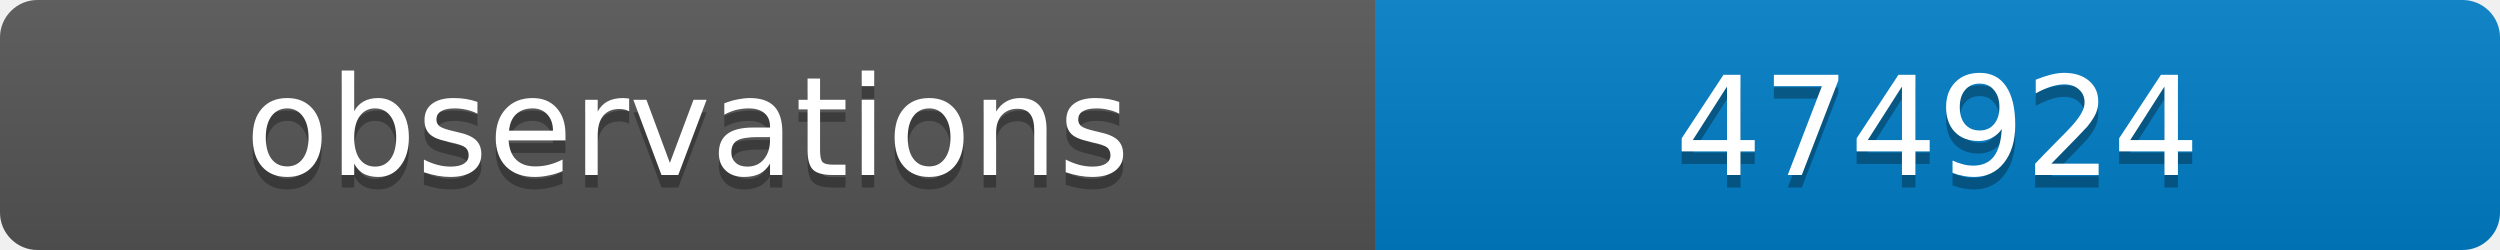
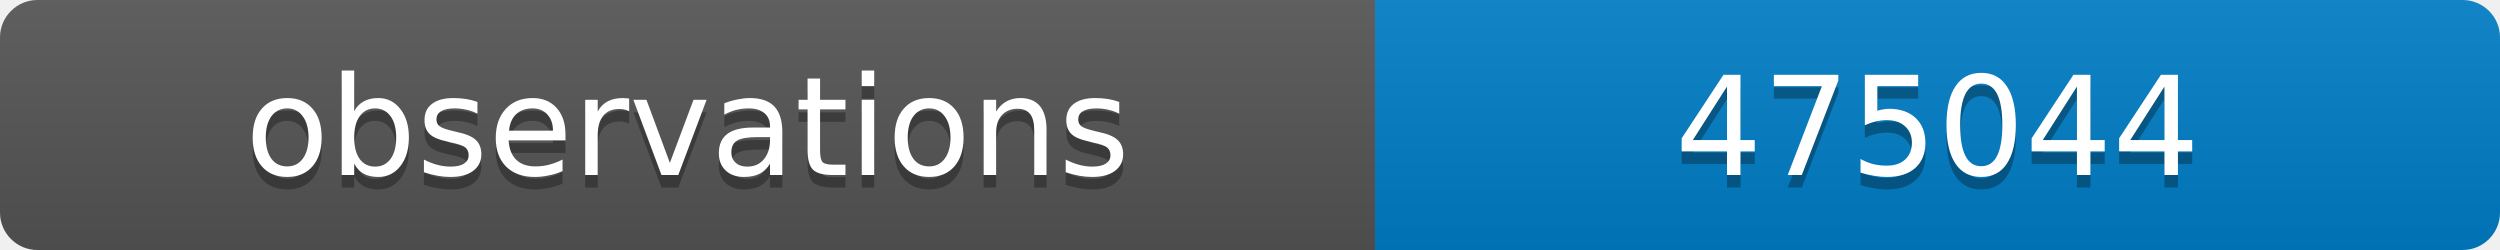
<svg xmlns="http://www.w3.org/2000/svg" width="200" height="20">
  <linearGradient id="b" x2="0" y2="100%">
    <stop offset="0" stop-color="#bbb" stop-opacity=".1" />
    <stop offset="1" stop-opacity=".1" />
  </linearGradient>
  <clipPath id="a">
    <rect width="200" height="20" rx="3" fill="#fff" />
  </clipPath>
  <g clip-path="url(#a)">
    <path fill="#555" d="M0 0h110v20H0z" />
    <path fill="#007ec6" d="M110 0h90v20H110z" />
    <path fill="url(#b)" d="M0 0h200v20H0z" />
  </g>
  <g fill="#fff" text-anchor="middle" font-family="DejaVu Sans,Verdana,Geneva,sans-serif" font-size="11">
    <text x="55" y="15" fill="#010101" fill-opacity=".3">observations</text>
    <text x="55" y="14">observations</text>
-     <text x="155" y="15" fill="#010101" fill-opacity=".3">474924</text>
-     <text x="155" y="14">474924</text>
+     <text x="155" y="15" fill="#010101" fill-opacity=".3">475044</text>
+     <text x="155" y="14">475044</text>
  </g>
</svg>
